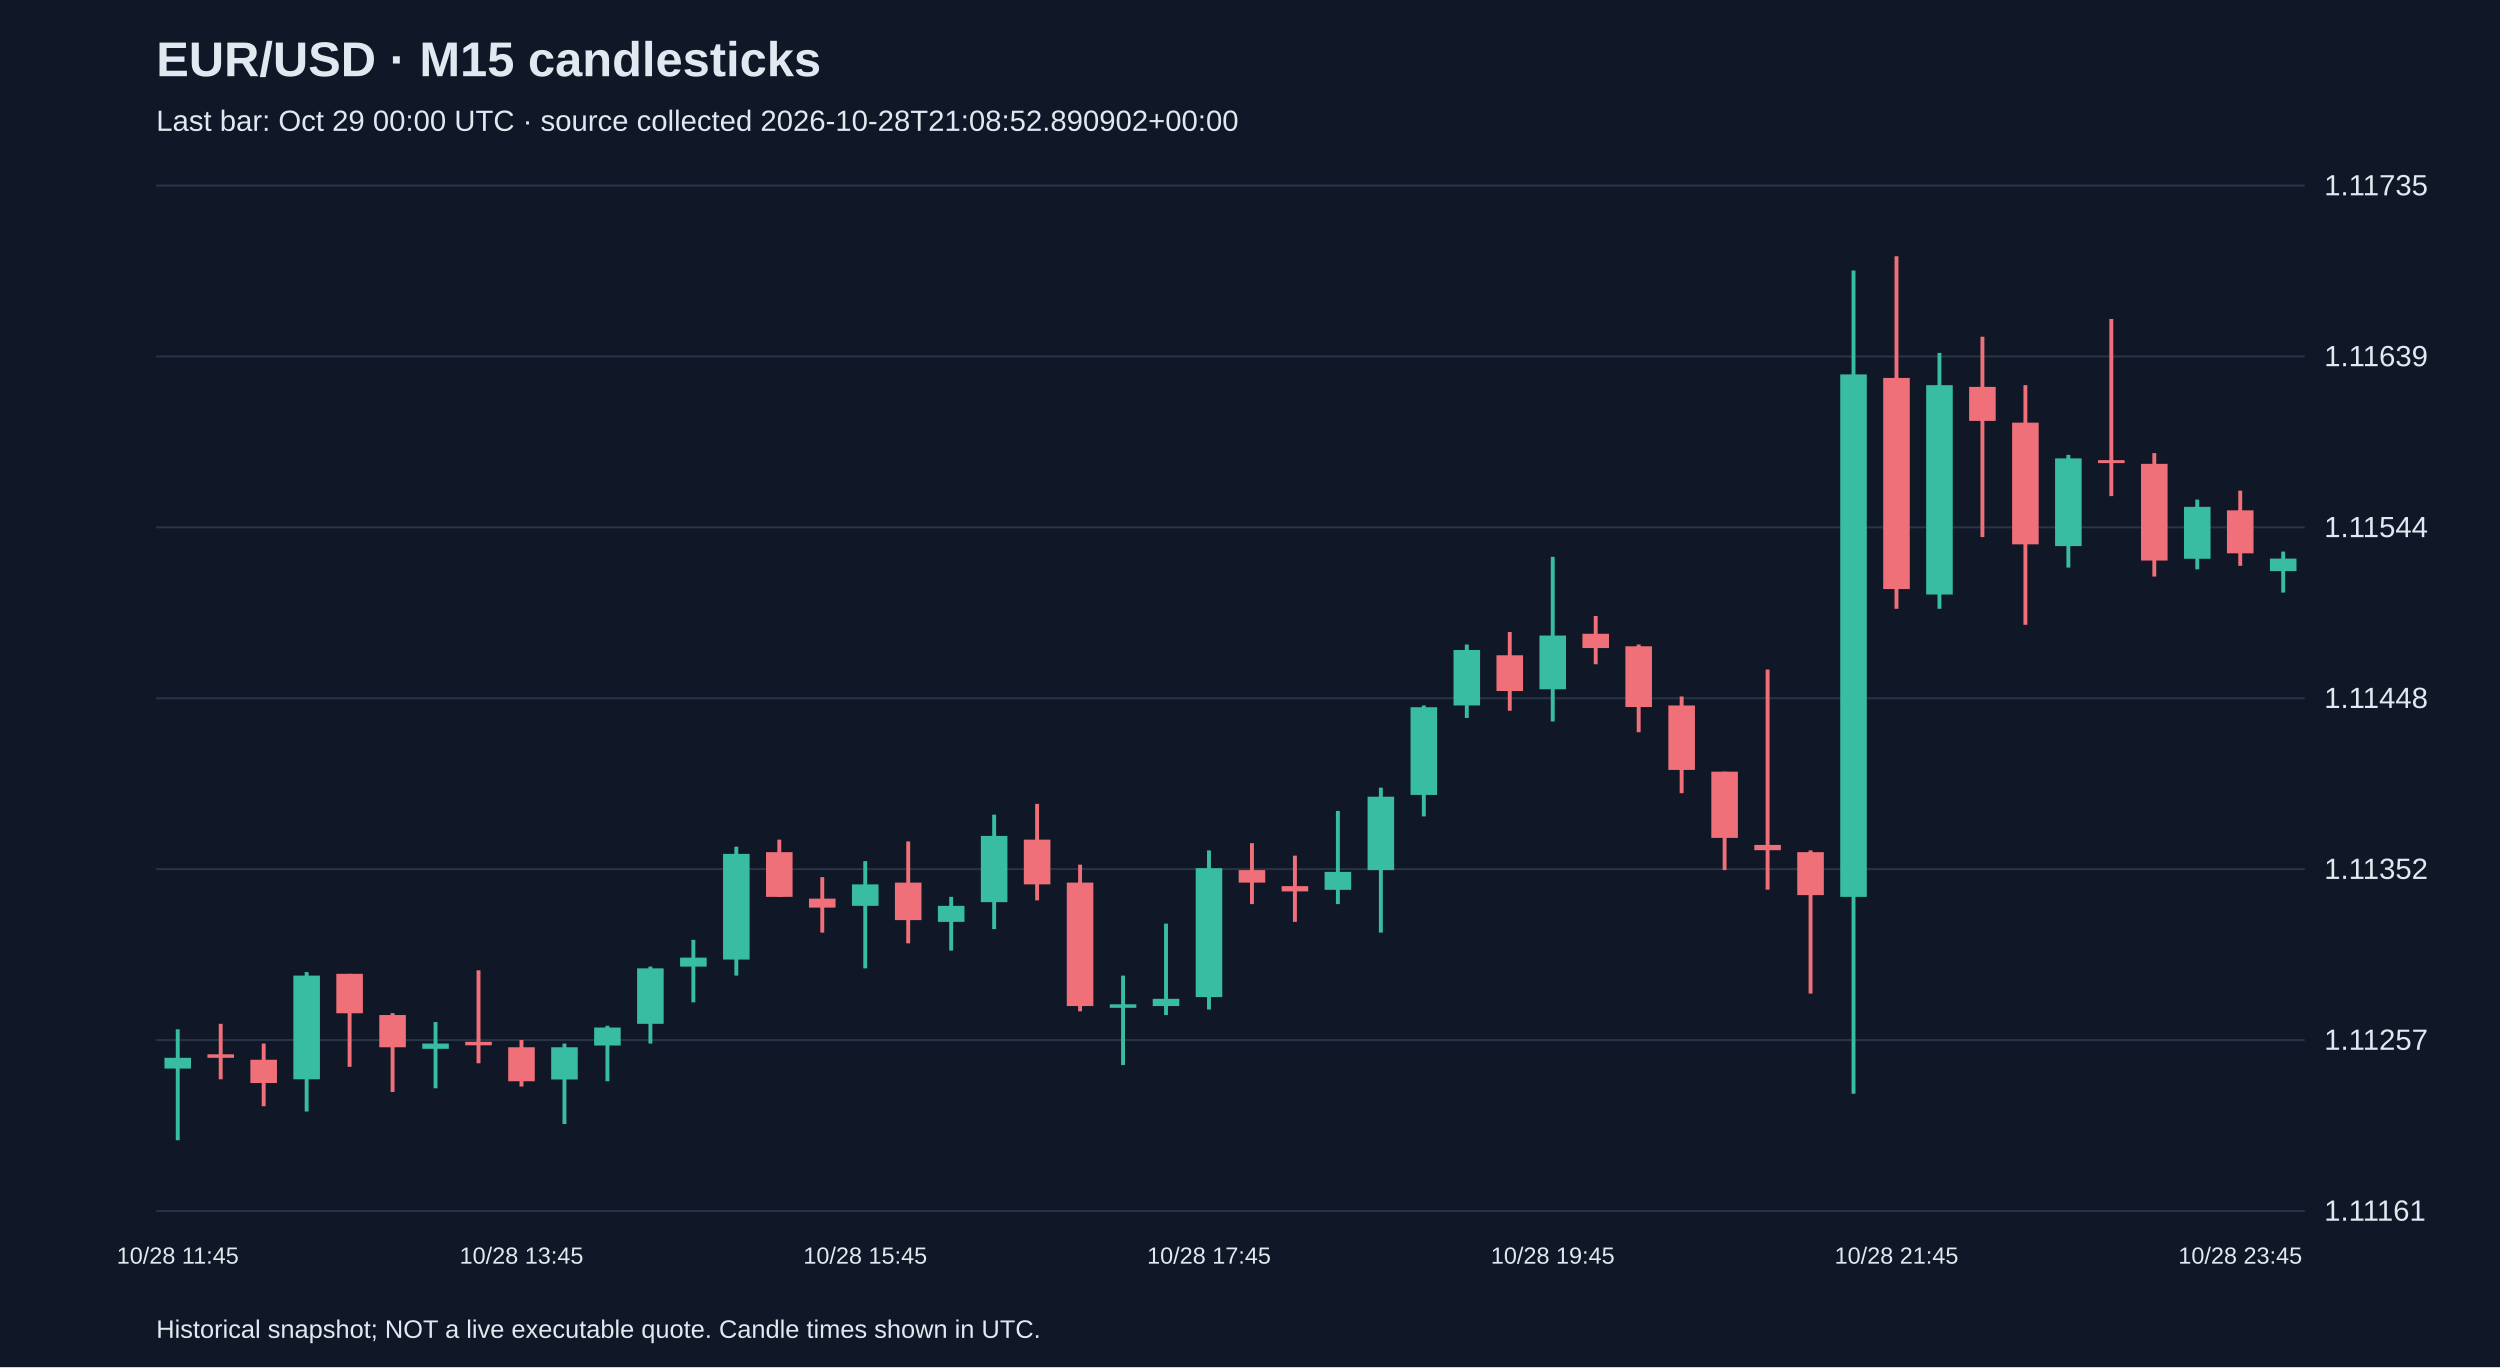
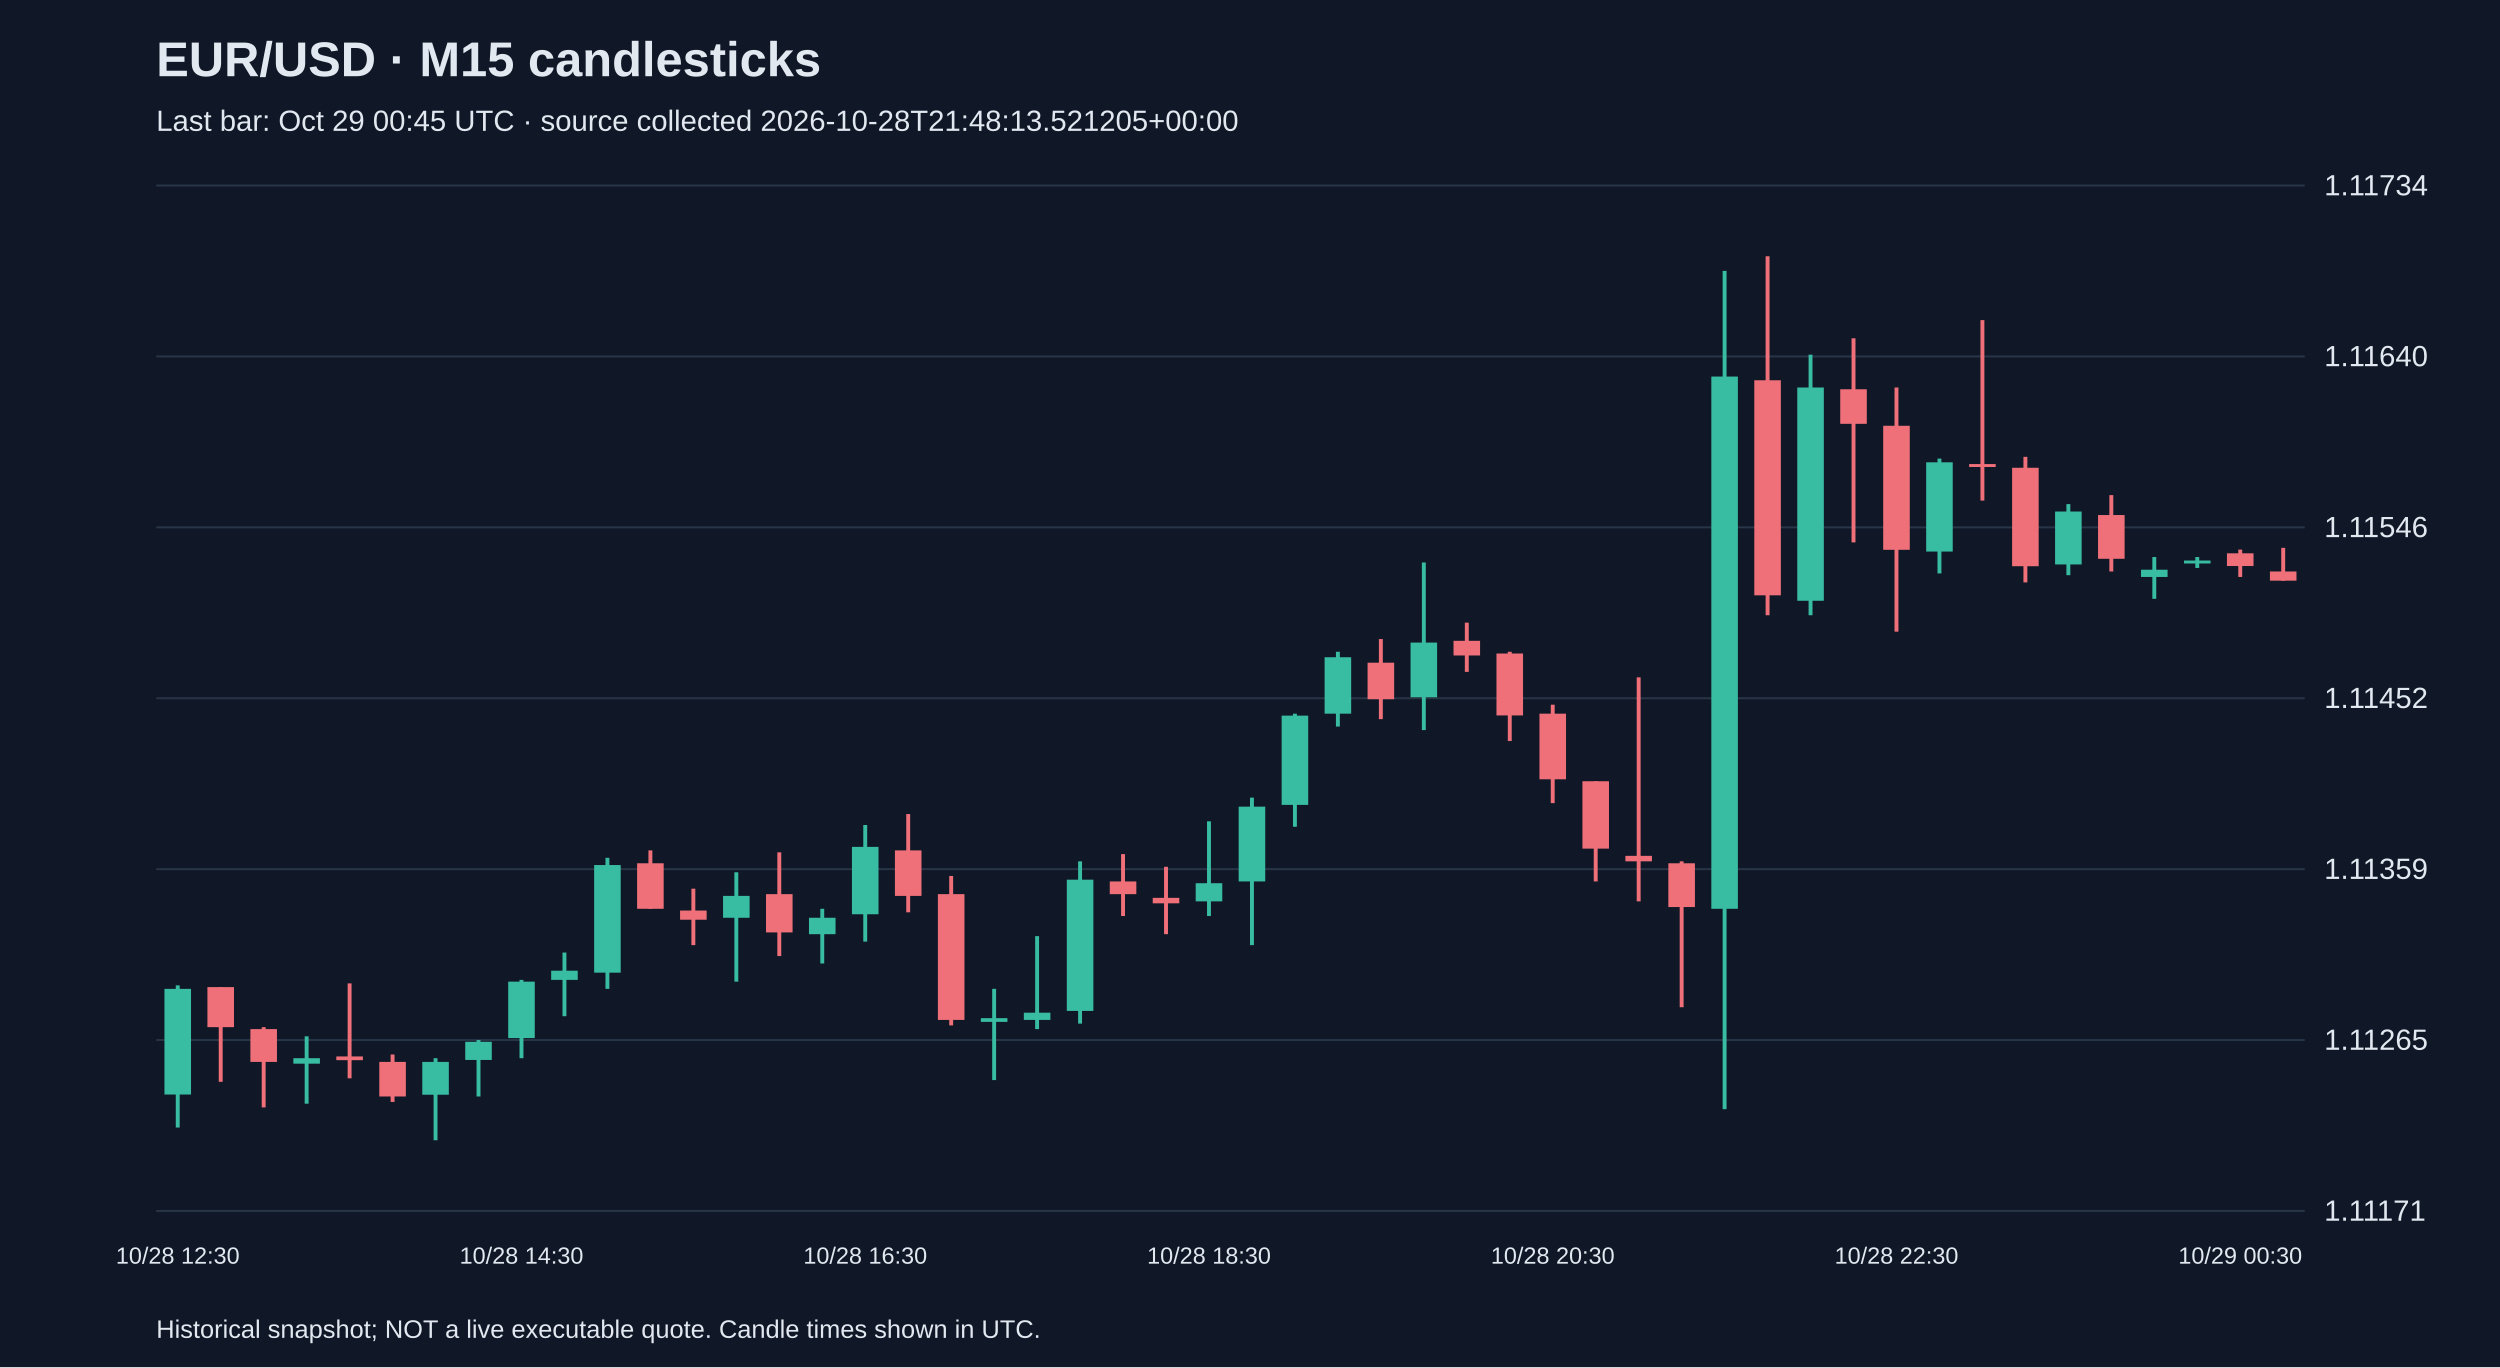
<svg xmlns="http://www.w3.org/2000/svg" viewBox="0 0 1280 700">
  <rect width="100%" height="100%" fill="#101827" />
  <style>text{font-family:Arial,sans-serif;fill:#e2e8f0}</style>
  <text x="80" y="39" font-size="25" font-weight="bold">EUR/USD · M15 candlesticks</text>
-   <text x="80" y="67" font-size="15" fill="#a6b1c5">Last bar: Oct 29 00:00 UTC · source collected 2026-10-28T21:08:52.890902+00:00</text>
+   <text x="80" y="67" font-size="15" fill="#a6b1c5">Last bar: Oct 29 00:45 UTC · source collected 2026-10-28T21:48:13.521205+00:00</text>
  <line x1="80" y1="620.0" x2="1180" y2="620.0" stroke="#283548" />
-   <text x="1190" y="625.0" font-size="15">1.11161</text>
+   <text x="1190" y="625.0" font-size="15">1.11171</text>
  <line x1="80" y1="532.5" x2="1180" y2="532.5" stroke="#283548" />
-   <text x="1190" y="537.5" font-size="15">1.11257</text>
+   <text x="1190" y="537.5" font-size="15">1.11265</text>
  <line x1="80" y1="445.0" x2="1180" y2="445.0" stroke="#283548" />
-   <text x="1190" y="450.0" font-size="15">1.11352</text>
+   <text x="1190" y="450.0" font-size="15">1.11359</text>
  <line x1="80" y1="357.5" x2="1180" y2="357.5" stroke="#283548" />
-   <text x="1190" y="362.5" font-size="15">1.11448</text>
+   <text x="1190" y="362.5" font-size="15">1.11452</text>
  <line x1="80" y1="270.0" x2="1180" y2="270.0" stroke="#283548" />
-   <text x="1190" y="275.0" font-size="15">1.11544</text>
+   <text x="1190" y="275.0" font-size="15">1.11546</text>
  <line x1="80" y1="182.5" x2="1180" y2="182.5" stroke="#283548" />
-   <text x="1190" y="187.5" font-size="15">1.11639</text>
+   <text x="1190" y="187.5" font-size="15">1.11640</text>
  <line x1="80" y1="95.0" x2="1180" y2="95.0" stroke="#283548" />
-   <text x="1190" y="100.0" font-size="15">1.11735</text>
-   <line x1="91.0" y1="527.0" x2="91.0" y2="583.8" stroke="#38bca2" stroke-width="2" />
-   <rect x="84.2" y="541.6" width="13.6" height="5.5" fill="#38bca2" />
-   <text x="91.0" y="647" text-anchor="middle" font-size="12">10/28 11:45</text>
-   <line x1="113.0" y1="524.2" x2="113.0" y2="552.6" stroke="#f07079" stroke-width="2" />
-   <rect x="106.2" y="539.8" width="13.6" height="1.8" fill="#f07079" />
-   <line x1="135.0" y1="534.3" x2="135.0" y2="566.4" stroke="#f07079" stroke-width="2" />
-   <rect x="128.2" y="542.6" width="13.6" height="11.9" fill="#f07079" />
-   <line x1="157.0" y1="497.7" x2="157.0" y2="569.1" stroke="#38bca2" stroke-width="2" />
-   <rect x="150.2" y="499.5" width="13.6" height="53.1" fill="#38bca2" />
-   <line x1="179.0" y1="498.6" x2="179.0" y2="546.2" stroke="#f07079" stroke-width="2" />
-   <rect x="172.2" y="498.6" width="13.6" height="20.2" fill="#f07079" />
-   <line x1="201.0" y1="518.7" x2="201.0" y2="559.1" stroke="#f07079" stroke-width="2" />
-   <rect x="194.2" y="519.7" width="13.6" height="16.5" fill="#f07079" />
-   <line x1="223.0" y1="523.3" x2="223.0" y2="557.2" stroke="#38bca2" stroke-width="2" />
-   <rect x="216.2" y="534.3" width="13.6" height="2.7" fill="#38bca2" />
-   <line x1="245.0" y1="496.8" x2="245.0" y2="544.4" stroke="#f07079" stroke-width="2" />
-   <rect x="238.2" y="533.4" width="13.6" height="1.8" fill="#f07079" />
-   <line x1="267.0" y1="532.5" x2="267.0" y2="556.3" stroke="#f07079" stroke-width="2" />
-   <rect x="260.2" y="536.2" width="13.6" height="17.4" fill="#f07079" />
-   <text x="267.0" y="647" text-anchor="middle" font-size="12">10/28 13:45</text>
-   <line x1="289.0" y1="534.3" x2="289.0" y2="575.5" stroke="#38bca2" stroke-width="2" />
-   <rect x="282.2" y="536.2" width="13.6" height="16.5" fill="#38bca2" />
-   <line x1="311.0" y1="525.2" x2="311.0" y2="553.6" stroke="#38bca2" stroke-width="2" />
-   <rect x="304.2" y="526.1" width="13.6" height="9.2" fill="#38bca2" />
-   <line x1="333.0" y1="494.9" x2="333.0" y2="534.3" stroke="#38bca2" stroke-width="2" />
-   <rect x="326.2" y="495.8" width="13.6" height="28.4" fill="#38bca2" />
-   <line x1="355.0" y1="481.2" x2="355.0" y2="513.2" stroke="#38bca2" stroke-width="2" />
-   <rect x="348.2" y="490.3" width="13.6" height="4.6" fill="#38bca2" />
-   <line x1="377.0" y1="433.5" x2="377.0" y2="499.5" stroke="#38bca2" stroke-width="2" />
-   <rect x="370.2" y="437.2" width="13.6" height="54.1" fill="#38bca2" />
-   <line x1="399.0" y1="429.9" x2="399.0" y2="459.2" stroke="#f07079" stroke-width="2" />
-   <rect x="392.2" y="436.3" width="13.6" height="22.9" fill="#f07079" />
-   <line x1="421.0" y1="449.1" x2="421.0" y2="477.5" stroke="#f07079" stroke-width="2" />
-   <rect x="414.2" y="460.1" width="13.6" height="4.6" fill="#f07079" />
-   <line x1="443.0" y1="440.9" x2="443.0" y2="495.8" stroke="#38bca2" stroke-width="2" />
-   <rect x="436.2" y="452.8" width="13.6" height="11.0" fill="#38bca2" />
-   <text x="443.0" y="647" text-anchor="middle" font-size="12">10/28 15:45</text>
-   <line x1="465.0" y1="430.8" x2="465.0" y2="483.0" stroke="#f07079" stroke-width="2" />
-   <rect x="458.2" y="451.9" width="13.6" height="19.2" fill="#f07079" />
-   <line x1="487.0" y1="459.2" x2="487.0" y2="486.7" stroke="#38bca2" stroke-width="2" />
-   <rect x="480.2" y="463.8" width="13.6" height="8.2" fill="#38bca2" />
-   <line x1="509.0" y1="417.1" x2="509.0" y2="475.7" stroke="#38bca2" stroke-width="2" />
-   <rect x="502.2" y="428.0" width="13.6" height="33.9" fill="#38bca2" />
-   <line x1="531.0" y1="411.6" x2="531.0" y2="461.0" stroke="#f07079" stroke-width="2" />
-   <rect x="524.2" y="429.9" width="13.6" height="22.9" fill="#f07079" />
-   <line x1="553.0" y1="442.7" x2="553.0" y2="517.8" stroke="#f07079" stroke-width="2" />
-   <rect x="546.2" y="451.9" width="13.6" height="63.2" fill="#f07079" />
-   <line x1="575.0" y1="499.5" x2="575.0" y2="545.3" stroke="#38bca2" stroke-width="2" />
-   <rect x="568.2" y="514.2" width="13.6" height="1.8" fill="#38bca2" />
-   <line x1="597.0" y1="472.9" x2="597.0" y2="519.7" stroke="#38bca2" stroke-width="2" />
-   <rect x="590.2" y="511.4" width="13.6" height="3.7" fill="#38bca2" />
-   <line x1="619.0" y1="435.4" x2="619.0" y2="516.9" stroke="#38bca2" stroke-width="2" />
-   <rect x="612.2" y="444.5" width="13.6" height="66.0" fill="#38bca2" />
-   <text x="619.0" y="647" text-anchor="middle" font-size="12">10/28 17:45</text>
-   <line x1="641.0" y1="431.7" x2="641.0" y2="462.9" stroke="#f07079" stroke-width="2" />
-   <rect x="634.2" y="445.5" width="13.6" height="6.4" fill="#f07079" />
-   <line x1="663.0" y1="438.1" x2="663.0" y2="472.0" stroke="#f07079" stroke-width="2" />
-   <rect x="656.2" y="453.7" width="13.6" height="2.7" fill="#f07079" />
-   <line x1="685.0" y1="415.2" x2="685.0" y2="462.9" stroke="#38bca2" stroke-width="2" />
-   <rect x="678.2" y="446.4" width="13.6" height="9.2" fill="#38bca2" />
-   <line x1="707.0" y1="403.3" x2="707.0" y2="477.5" stroke="#38bca2" stroke-width="2" />
-   <rect x="700.2" y="407.9" width="13.6" height="37.6" fill="#38bca2" />
-   <line x1="729.0" y1="361.2" x2="729.0" y2="418.0" stroke="#38bca2" stroke-width="2" />
-   <rect x="722.2" y="362.1" width="13.6" height="44.9" fill="#38bca2" />
-   <line x1="751.0" y1="330.0" x2="751.0" y2="367.6" stroke="#38bca2" stroke-width="2" />
-   <rect x="744.2" y="332.8" width="13.6" height="28.4" fill="#38bca2" />
-   <line x1="773.0" y1="323.6" x2="773.0" y2="363.9" stroke="#f07079" stroke-width="2" />
-   <rect x="766.2" y="335.5" width="13.6" height="18.3" fill="#f07079" />
-   <line x1="795.0" y1="285.1" x2="795.0" y2="369.4" stroke="#38bca2" stroke-width="2" />
-   <rect x="788.2" y="325.4" width="13.6" height="27.5" fill="#38bca2" />
-   <text x="795.0" y="647" text-anchor="middle" font-size="12">10/28 19:45</text>
-   <line x1="817.0" y1="315.4" x2="817.0" y2="340.1" stroke="#f07079" stroke-width="2" />
-   <rect x="810.2" y="324.5" width="13.6" height="7.3" fill="#f07079" />
-   <line x1="839.0" y1="330.0" x2="839.0" y2="374.9" stroke="#f07079" stroke-width="2" />
-   <rect x="832.2" y="330.9" width="13.6" height="31.1" fill="#f07079" />
-   <line x1="861.0" y1="356.6" x2="861.0" y2="406.1" stroke="#f07079" stroke-width="2" />
-   <rect x="854.2" y="361.2" width="13.6" height="33.0" fill="#f07079" />
-   <line x1="883.0" y1="395.1" x2="883.0" y2="445.5" stroke="#f07079" stroke-width="2" />
-   <rect x="876.2" y="395.1" width="13.6" height="33.9" fill="#f07079" />
-   <line x1="905.0" y1="342.8" x2="905.0" y2="455.5" stroke="#f07079" stroke-width="2" />
-   <rect x="898.2" y="432.6" width="13.6" height="2.7" fill="#f07079" />
-   <line x1="927.0" y1="435.4" x2="927.0" y2="508.7" stroke="#f07079" stroke-width="2" />
-   <rect x="920.2" y="436.3" width="13.6" height="22.0" fill="#f07079" />
-   <line x1="949.0" y1="138.5" x2="949.0" y2="560.0" stroke="#38bca2" stroke-width="2" />
-   <rect x="942.2" y="191.7" width="13.6" height="267.5" fill="#38bca2" />
-   <line x1="971.0" y1="131.2" x2="971.0" y2="311.7" stroke="#f07079" stroke-width="2" />
-   <rect x="964.2" y="193.5" width="13.6" height="108.1" fill="#f07079" />
-   <text x="971.0" y="647" text-anchor="middle" font-size="12">10/28 21:45</text>
-   <line x1="993.0" y1="180.7" x2="993.0" y2="311.7" stroke="#38bca2" stroke-width="2" />
-   <rect x="986.2" y="197.2" width="13.6" height="107.2" fill="#38bca2" />
-   <line x1="1015.0" y1="172.4" x2="1015.0" y2="275.0" stroke="#f07079" stroke-width="2" />
-   <rect x="1008.2" y="198.1" width="13.6" height="17.4" fill="#f07079" />
-   <line x1="1037.0" y1="197.2" x2="1037.0" y2="319.9" stroke="#f07079" stroke-width="2" />
-   <rect x="1030.2" y="216.4" width="13.6" height="62.3" fill="#f07079" />
-   <line x1="1059.0" y1="232.9" x2="1059.0" y2="290.6" stroke="#38bca2" stroke-width="2" />
-   <rect x="1052.2" y="234.7" width="13.6" height="44.9" fill="#38bca2" />
-   <line x1="1081.0" y1="163.3" x2="1081.0" y2="254.0" stroke="#f07079" stroke-width="2" />
-   <rect x="1074.2" y="235.6" width="13.6" height="1.5" fill="#f07079" />
-   <line x1="1103.0" y1="232.0" x2="1103.0" y2="295.2" stroke="#f07079" stroke-width="2" />
-   <rect x="1096.2" y="237.5" width="13.6" height="49.5" fill="#f07079" />
-   <line x1="1125.0" y1="255.8" x2="1125.0" y2="291.5" stroke="#38bca2" stroke-width="2" />
-   <rect x="1118.2" y="259.5" width="13.6" height="26.6" fill="#38bca2" />
-   <line x1="1147.0" y1="251.2" x2="1147.0" y2="289.7" stroke="#f07079" stroke-width="2" />
-   <rect x="1140.2" y="261.3" width="13.6" height="22.0" fill="#f07079" />
-   <text x="1147.0" y="647" text-anchor="middle" font-size="12">10/28 23:45</text>
-   <line x1="1169.0" y1="282.4" x2="1169.0" y2="303.4" stroke="#38bca2" stroke-width="2" />
-   <rect x="1162.2" y="286.0" width="13.6" height="6.4" fill="#38bca2" />
+   <text x="1190" y="100.0" font-size="15">1.11734</text>
+   <line x1="91.0" y1="504.5" x2="91.0" y2="577.3" stroke="#38bca2" stroke-width="2" />
+   <rect x="84.2" y="506.3" width="13.6" height="54.1" fill="#38bca2" />
+   <text x="91.0" y="647" text-anchor="middle" font-size="12">10/28 12:30</text>
+   <line x1="113.0" y1="505.4" x2="113.0" y2="553.9" stroke="#f07079" stroke-width="2" />
+   <rect x="106.2" y="505.4" width="13.6" height="20.5" fill="#f07079" />
+   <line x1="135.0" y1="525.9" x2="135.0" y2="567.0" stroke="#f07079" stroke-width="2" />
+   <rect x="128.2" y="526.9" width="13.6" height="16.8" fill="#f07079" />
+   <line x1="157.0" y1="530.6" x2="157.0" y2="565.1" stroke="#38bca2" stroke-width="2" />
+   <rect x="150.2" y="541.8" width="13.6" height="2.8" fill="#38bca2" />
+   <line x1="179.0" y1="503.5" x2="179.0" y2="552.1" stroke="#f07079" stroke-width="2" />
+   <rect x="172.2" y="540.9" width="13.6" height="1.9" fill="#f07079" />
+   <line x1="201.0" y1="539.9" x2="201.0" y2="564.2" stroke="#f07079" stroke-width="2" />
+   <rect x="194.2" y="543.7" width="13.6" height="17.7" fill="#f07079" />
+   <line x1="223.0" y1="541.8" x2="223.0" y2="583.8" stroke="#38bca2" stroke-width="2" />
+   <rect x="216.2" y="543.7" width="13.6" height="16.8" fill="#38bca2" />
+   <line x1="245.0" y1="532.5" x2="245.0" y2="561.4" stroke="#38bca2" stroke-width="2" />
+   <rect x="238.2" y="533.4" width="13.6" height="9.3" fill="#38bca2" />
+   <line x1="267.0" y1="501.7" x2="267.0" y2="541.8" stroke="#38bca2" stroke-width="2" />
+   <rect x="260.2" y="502.6" width="13.6" height="28.9" fill="#38bca2" />
+   <text x="267.0" y="647" text-anchor="middle" font-size="12">10/28 14:30</text>
+   <line x1="289.0" y1="487.7" x2="289.0" y2="520.3" stroke="#38bca2" stroke-width="2" />
+   <rect x="282.2" y="497.0" width="13.6" height="4.7" fill="#38bca2" />
+   <line x1="311.0" y1="439.2" x2="311.0" y2="506.3" stroke="#38bca2" stroke-width="2" />
+   <rect x="304.2" y="442.9" width="13.6" height="55.1" fill="#38bca2" />
+   <line x1="333.0" y1="435.4" x2="333.0" y2="465.3" stroke="#f07079" stroke-width="2" />
+   <rect x="326.2" y="442.0" width="13.6" height="23.3" fill="#f07079" />
+   <line x1="355.0" y1="455.0" x2="355.0" y2="483.9" stroke="#f07079" stroke-width="2" />
+   <rect x="348.2" y="466.2" width="13.6" height="4.7" fill="#f07079" />
+   <line x1="377.0" y1="446.6" x2="377.0" y2="502.6" stroke="#38bca2" stroke-width="2" />
+   <rect x="370.2" y="458.7" width="13.6" height="11.2" fill="#38bca2" />
+   <line x1="399.0" y1="436.4" x2="399.0" y2="489.5" stroke="#f07079" stroke-width="2" />
+   <rect x="392.2" y="457.8" width="13.6" height="19.6" fill="#f07079" />
+   <line x1="421.0" y1="465.3" x2="421.0" y2="493.3" stroke="#38bca2" stroke-width="2" />
+   <rect x="414.2" y="469.9" width="13.6" height="8.4" fill="#38bca2" />
+   <line x1="443.0" y1="422.4" x2="443.0" y2="482.1" stroke="#38bca2" stroke-width="2" />
+   <rect x="436.2" y="433.6" width="13.6" height="34.5" fill="#38bca2" />
+   <text x="443.0" y="647" text-anchor="middle" font-size="12">10/28 16:30</text>
+   <line x1="465.0" y1="416.8" x2="465.0" y2="467.1" stroke="#f07079" stroke-width="2" />
+   <rect x="458.2" y="435.4" width="13.6" height="23.3" fill="#f07079" />
+   <line x1="487.0" y1="448.5" x2="487.0" y2="525.0" stroke="#f07079" stroke-width="2" />
+   <rect x="480.2" y="457.8" width="13.6" height="64.4" fill="#f07079" />
+   <line x1="509.0" y1="506.3" x2="509.0" y2="553.0" stroke="#38bca2" stroke-width="2" />
+   <rect x="502.2" y="521.3" width="13.6" height="1.9" fill="#38bca2" />
+   <line x1="531.0" y1="479.3" x2="531.0" y2="526.9" stroke="#38bca2" stroke-width="2" />
+   <rect x="524.2" y="518.5" width="13.6" height="3.7" fill="#38bca2" />
+   <line x1="553.0" y1="441.0" x2="553.0" y2="524.1" stroke="#38bca2" stroke-width="2" />
+   <rect x="546.2" y="450.4" width="13.6" height="67.2" fill="#38bca2" />
+   <line x1="575.0" y1="437.3" x2="575.0" y2="469.0" stroke="#f07079" stroke-width="2" />
+   <rect x="568.2" y="451.3" width="13.6" height="6.5" fill="#f07079" />
+   <line x1="597.0" y1="443.8" x2="597.0" y2="478.3" stroke="#f07079" stroke-width="2" />
+   <rect x="590.2" y="459.7" width="13.6" height="2.8" fill="#f07079" />
+   <line x1="619.0" y1="420.5" x2="619.0" y2="469.0" stroke="#38bca2" stroke-width="2" />
+   <rect x="612.2" y="452.2" width="13.6" height="9.3" fill="#38bca2" />
+   <text x="619.0" y="647" text-anchor="middle" font-size="12">10/28 18:30</text>
+   <line x1="641.0" y1="408.4" x2="641.0" y2="483.9" stroke="#38bca2" stroke-width="2" />
+   <rect x="634.2" y="413.0" width="13.6" height="38.3" fill="#38bca2" />
+   <line x1="663.0" y1="365.4" x2="663.0" y2="423.3" stroke="#38bca2" stroke-width="2" />
+   <rect x="656.2" y="366.4" width="13.6" height="45.7" fill="#38bca2" />
+   <line x1="685.0" y1="333.7" x2="685.0" y2="372.0" stroke="#38bca2" stroke-width="2" />
+   <rect x="678.2" y="336.5" width="13.6" height="28.9" fill="#38bca2" />
+   <line x1="707.0" y1="327.2" x2="707.0" y2="368.2" stroke="#f07079" stroke-width="2" />
+   <rect x="700.2" y="339.3" width="13.6" height="18.7" fill="#f07079" />
+   <line x1="729.0" y1="288.0" x2="729.0" y2="373.8" stroke="#38bca2" stroke-width="2" />
+   <rect x="722.2" y="329.0" width="13.6" height="28.0" fill="#38bca2" />
+   <line x1="751.0" y1="318.8" x2="751.0" y2="344.0" stroke="#f07079" stroke-width="2" />
+   <rect x="744.2" y="328.1" width="13.6" height="7.5" fill="#f07079" />
+   <line x1="773.0" y1="333.7" x2="773.0" y2="379.4" stroke="#f07079" stroke-width="2" />
+   <rect x="766.2" y="334.6" width="13.6" height="31.7" fill="#f07079" />
+   <line x1="795.0" y1="360.8" x2="795.0" y2="411.2" stroke="#f07079" stroke-width="2" />
+   <rect x="788.2" y="365.4" width="13.6" height="33.6" fill="#f07079" />
+   <text x="795.0" y="647" text-anchor="middle" font-size="12">10/28 20:30</text>
+   <line x1="817.0" y1="400.0" x2="817.0" y2="451.3" stroke="#f07079" stroke-width="2" />
+   <rect x="810.2" y="400.0" width="13.6" height="34.5" fill="#f07079" />
+   <line x1="839.0" y1="346.8" x2="839.0" y2="461.5" stroke="#f07079" stroke-width="2" />
+   <rect x="832.2" y="438.2" width="13.6" height="2.8" fill="#f07079" />
+   <line x1="861.0" y1="441.0" x2="861.0" y2="515.7" stroke="#f07079" stroke-width="2" />
+   <rect x="854.2" y="442.0" width="13.6" height="22.4" fill="#f07079" />
+   <line x1="883.0" y1="138.7" x2="883.0" y2="567.9" stroke="#38bca2" stroke-width="2" />
+   <rect x="876.2" y="192.8" width="13.6" height="272.5" fill="#38bca2" />
+   <line x1="905.0" y1="131.2" x2="905.0" y2="315.0" stroke="#f07079" stroke-width="2" />
+   <rect x="898.2" y="194.7" width="13.6" height="110.1" fill="#f07079" />
+   <line x1="927.0" y1="181.6" x2="927.0" y2="315.0" stroke="#38bca2" stroke-width="2" />
+   <rect x="920.2" y="198.4" width="13.6" height="109.2" fill="#38bca2" />
+   <line x1="949.0" y1="173.2" x2="949.0" y2="277.7" stroke="#f07079" stroke-width="2" />
+   <rect x="942.2" y="199.3" width="13.6" height="17.7" fill="#f07079" />
+   <line x1="971.0" y1="198.4" x2="971.0" y2="323.4" stroke="#f07079" stroke-width="2" />
+   <rect x="964.2" y="218.0" width="13.6" height="63.5" fill="#f07079" />
+   <text x="971.0" y="647" text-anchor="middle" font-size="12">10/28 22:30</text>
+   <line x1="993.0" y1="234.8" x2="993.0" y2="293.6" stroke="#38bca2" stroke-width="2" />
+   <rect x="986.2" y="236.7" width="13.6" height="45.7" fill="#38bca2" />
+   <line x1="1015.0" y1="163.9" x2="1015.0" y2="256.3" stroke="#f07079" stroke-width="2" />
+   <rect x="1008.2" y="237.6" width="13.6" height="1.5" fill="#f07079" />
+   <line x1="1037.0" y1="233.9" x2="1037.0" y2="298.2" stroke="#f07079" stroke-width="2" />
+   <rect x="1030.2" y="239.5" width="13.6" height="50.4" fill="#f07079" />
+   <line x1="1059.0" y1="258.1" x2="1059.0" y2="294.5" stroke="#38bca2" stroke-width="2" />
+   <rect x="1052.2" y="261.9" width="13.6" height="27.1" fill="#38bca2" />
+   <line x1="1081.0" y1="253.5" x2="1081.0" y2="292.6" stroke="#f07079" stroke-width="2" />
+   <rect x="1074.2" y="263.7" width="13.6" height="22.4" fill="#f07079" />
+   <line x1="1103.0" y1="285.2" x2="1103.0" y2="306.6" stroke="#38bca2" stroke-width="2" />
+   <rect x="1096.2" y="291.7" width="13.6" height="3.7" fill="#38bca2" />
+   <line x1="1125.0" y1="285.2" x2="1125.0" y2="290.8" stroke="#38bca2" stroke-width="2" />
+   <rect x="1118.2" y="287.0" width="13.6" height="1.5" fill="#38bca2" />
+   <line x1="1147.0" y1="281.4" x2="1147.0" y2="295.4" stroke="#f07079" stroke-width="2" />
+   <rect x="1140.2" y="283.3" width="13.6" height="6.5" fill="#f07079" />
+   <text x="1147.0" y="647" text-anchor="middle" font-size="12">10/29 00:30</text>
+   <line x1="1169.0" y1="280.5" x2="1169.0" y2="297.3" stroke="#f07079" stroke-width="2" />
+   <rect x="1162.2" y="292.6" width="13.6" height="4.7" fill="#f07079" />
  <text x="80" y="685" font-size="13">Historical snapshot; NOT a live executable quote. Candle times shown in UTC.</text>
</svg>
